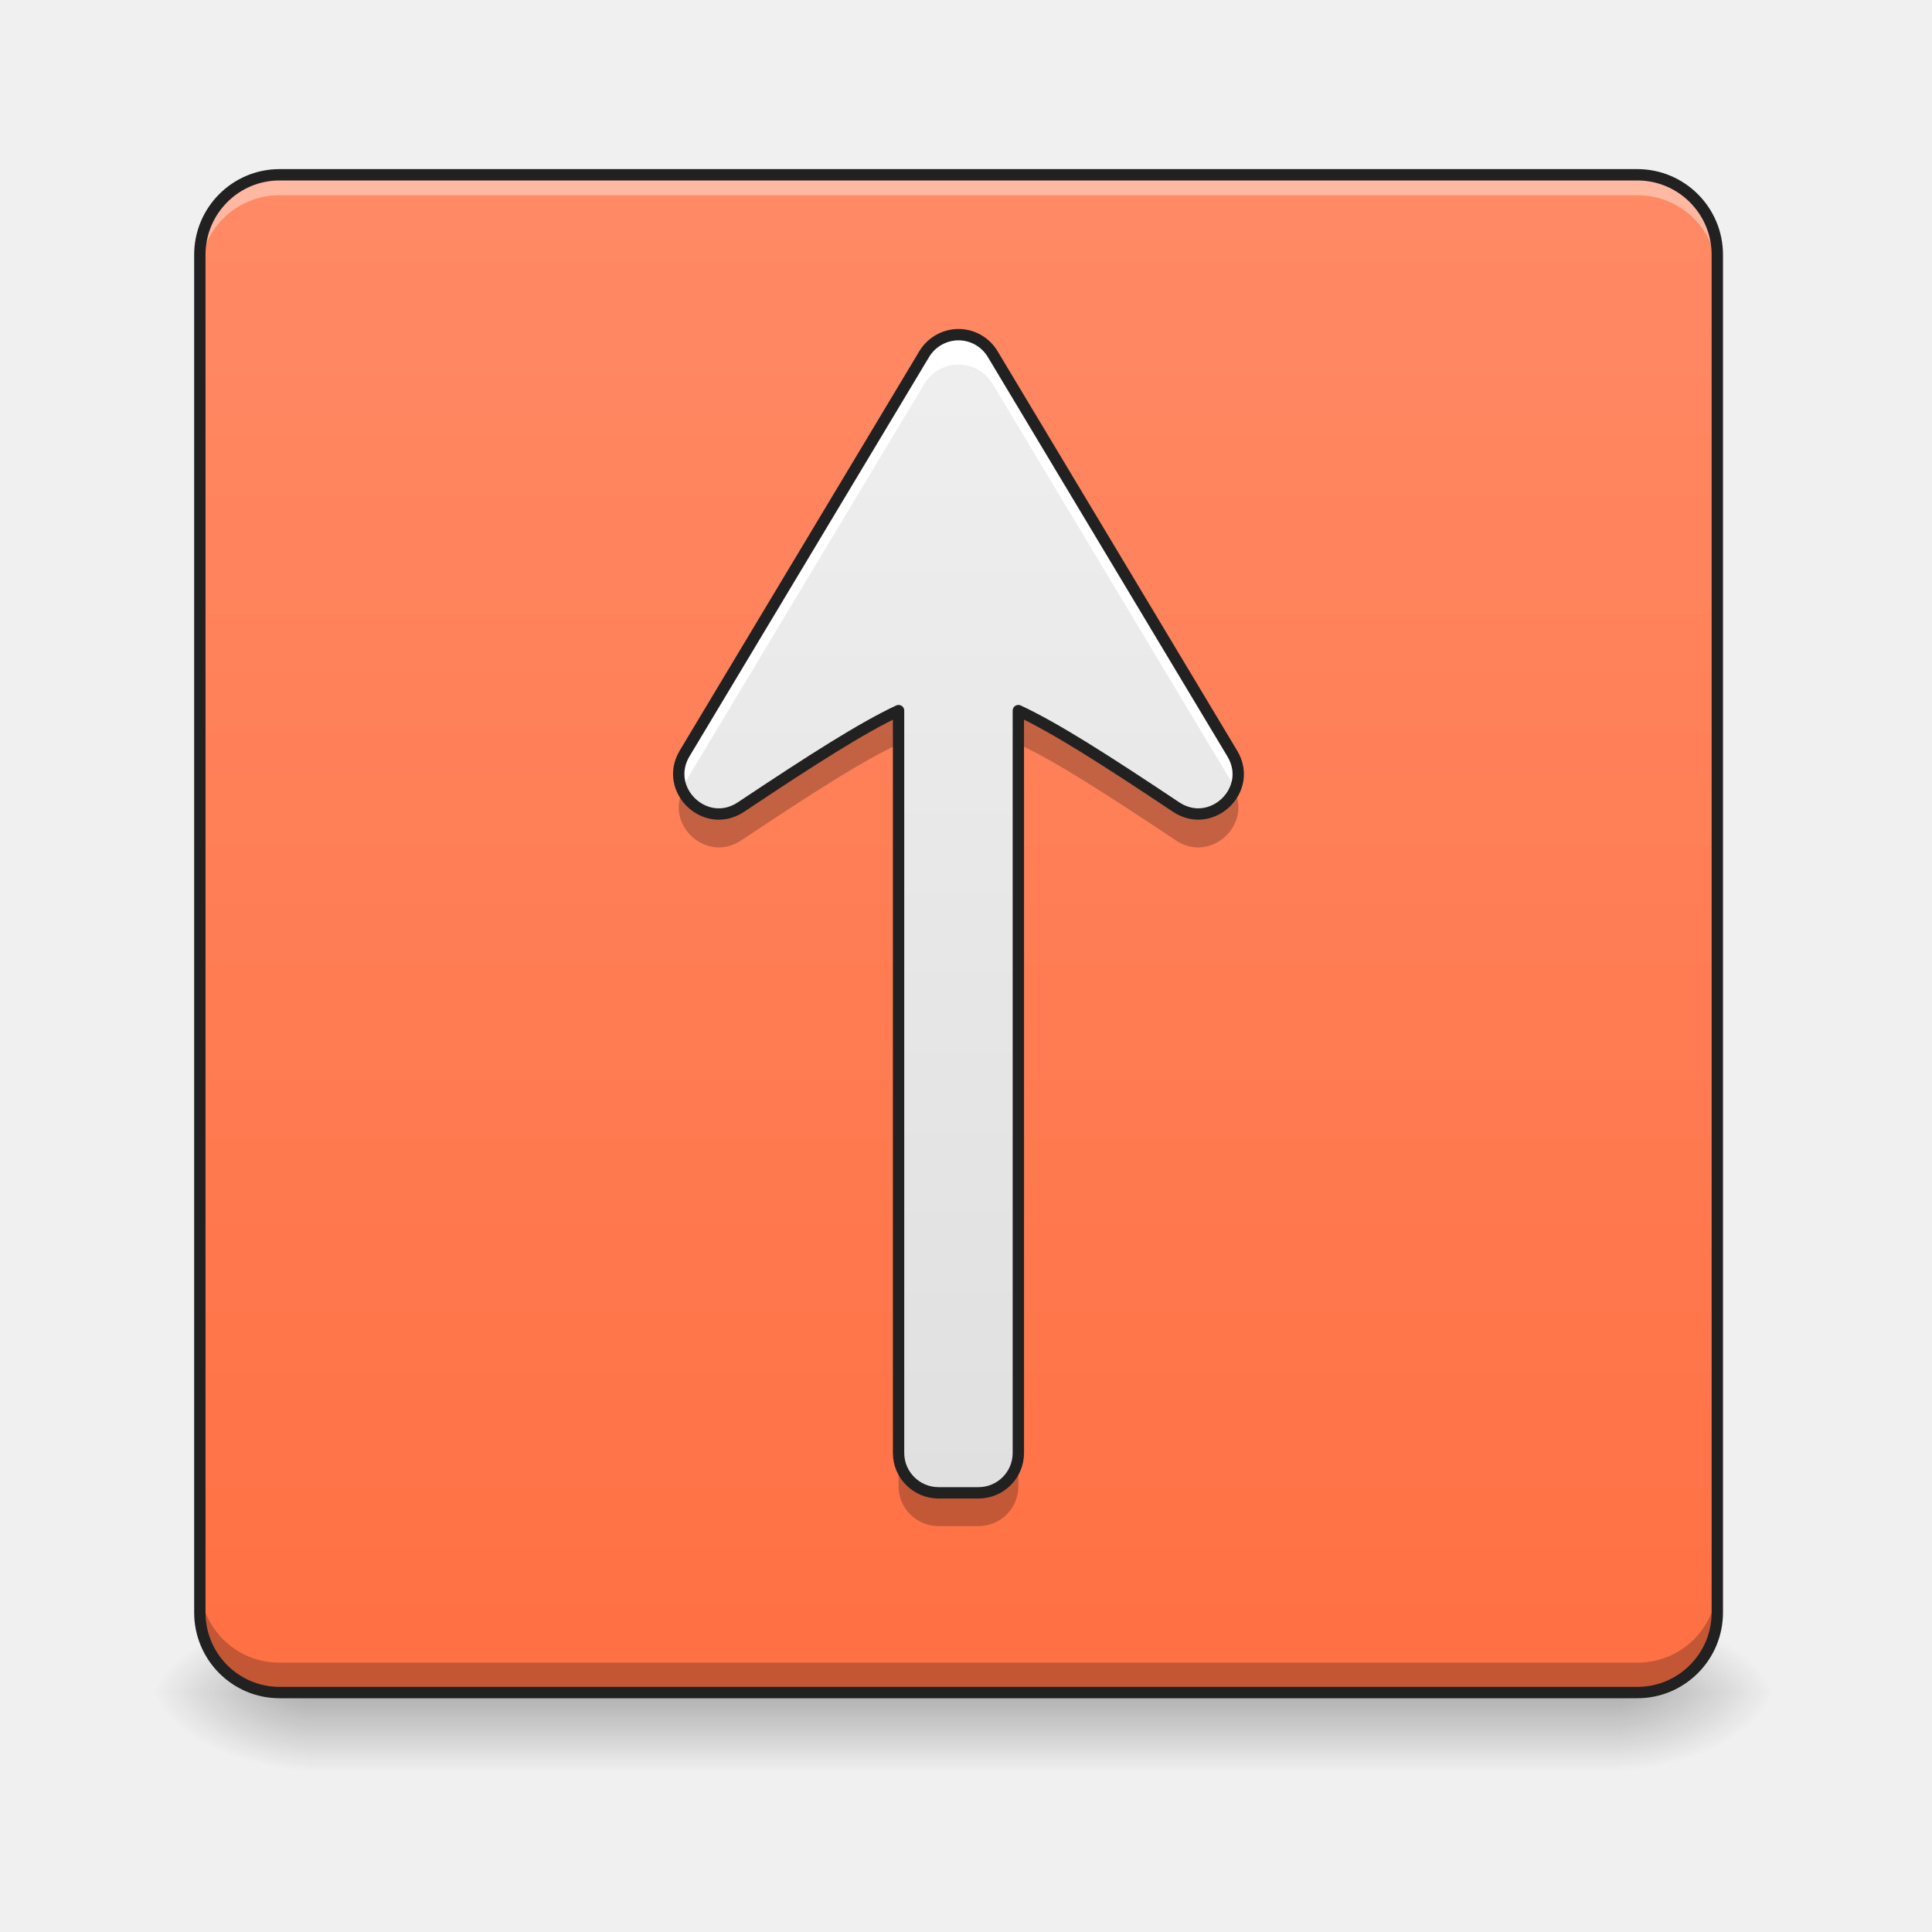
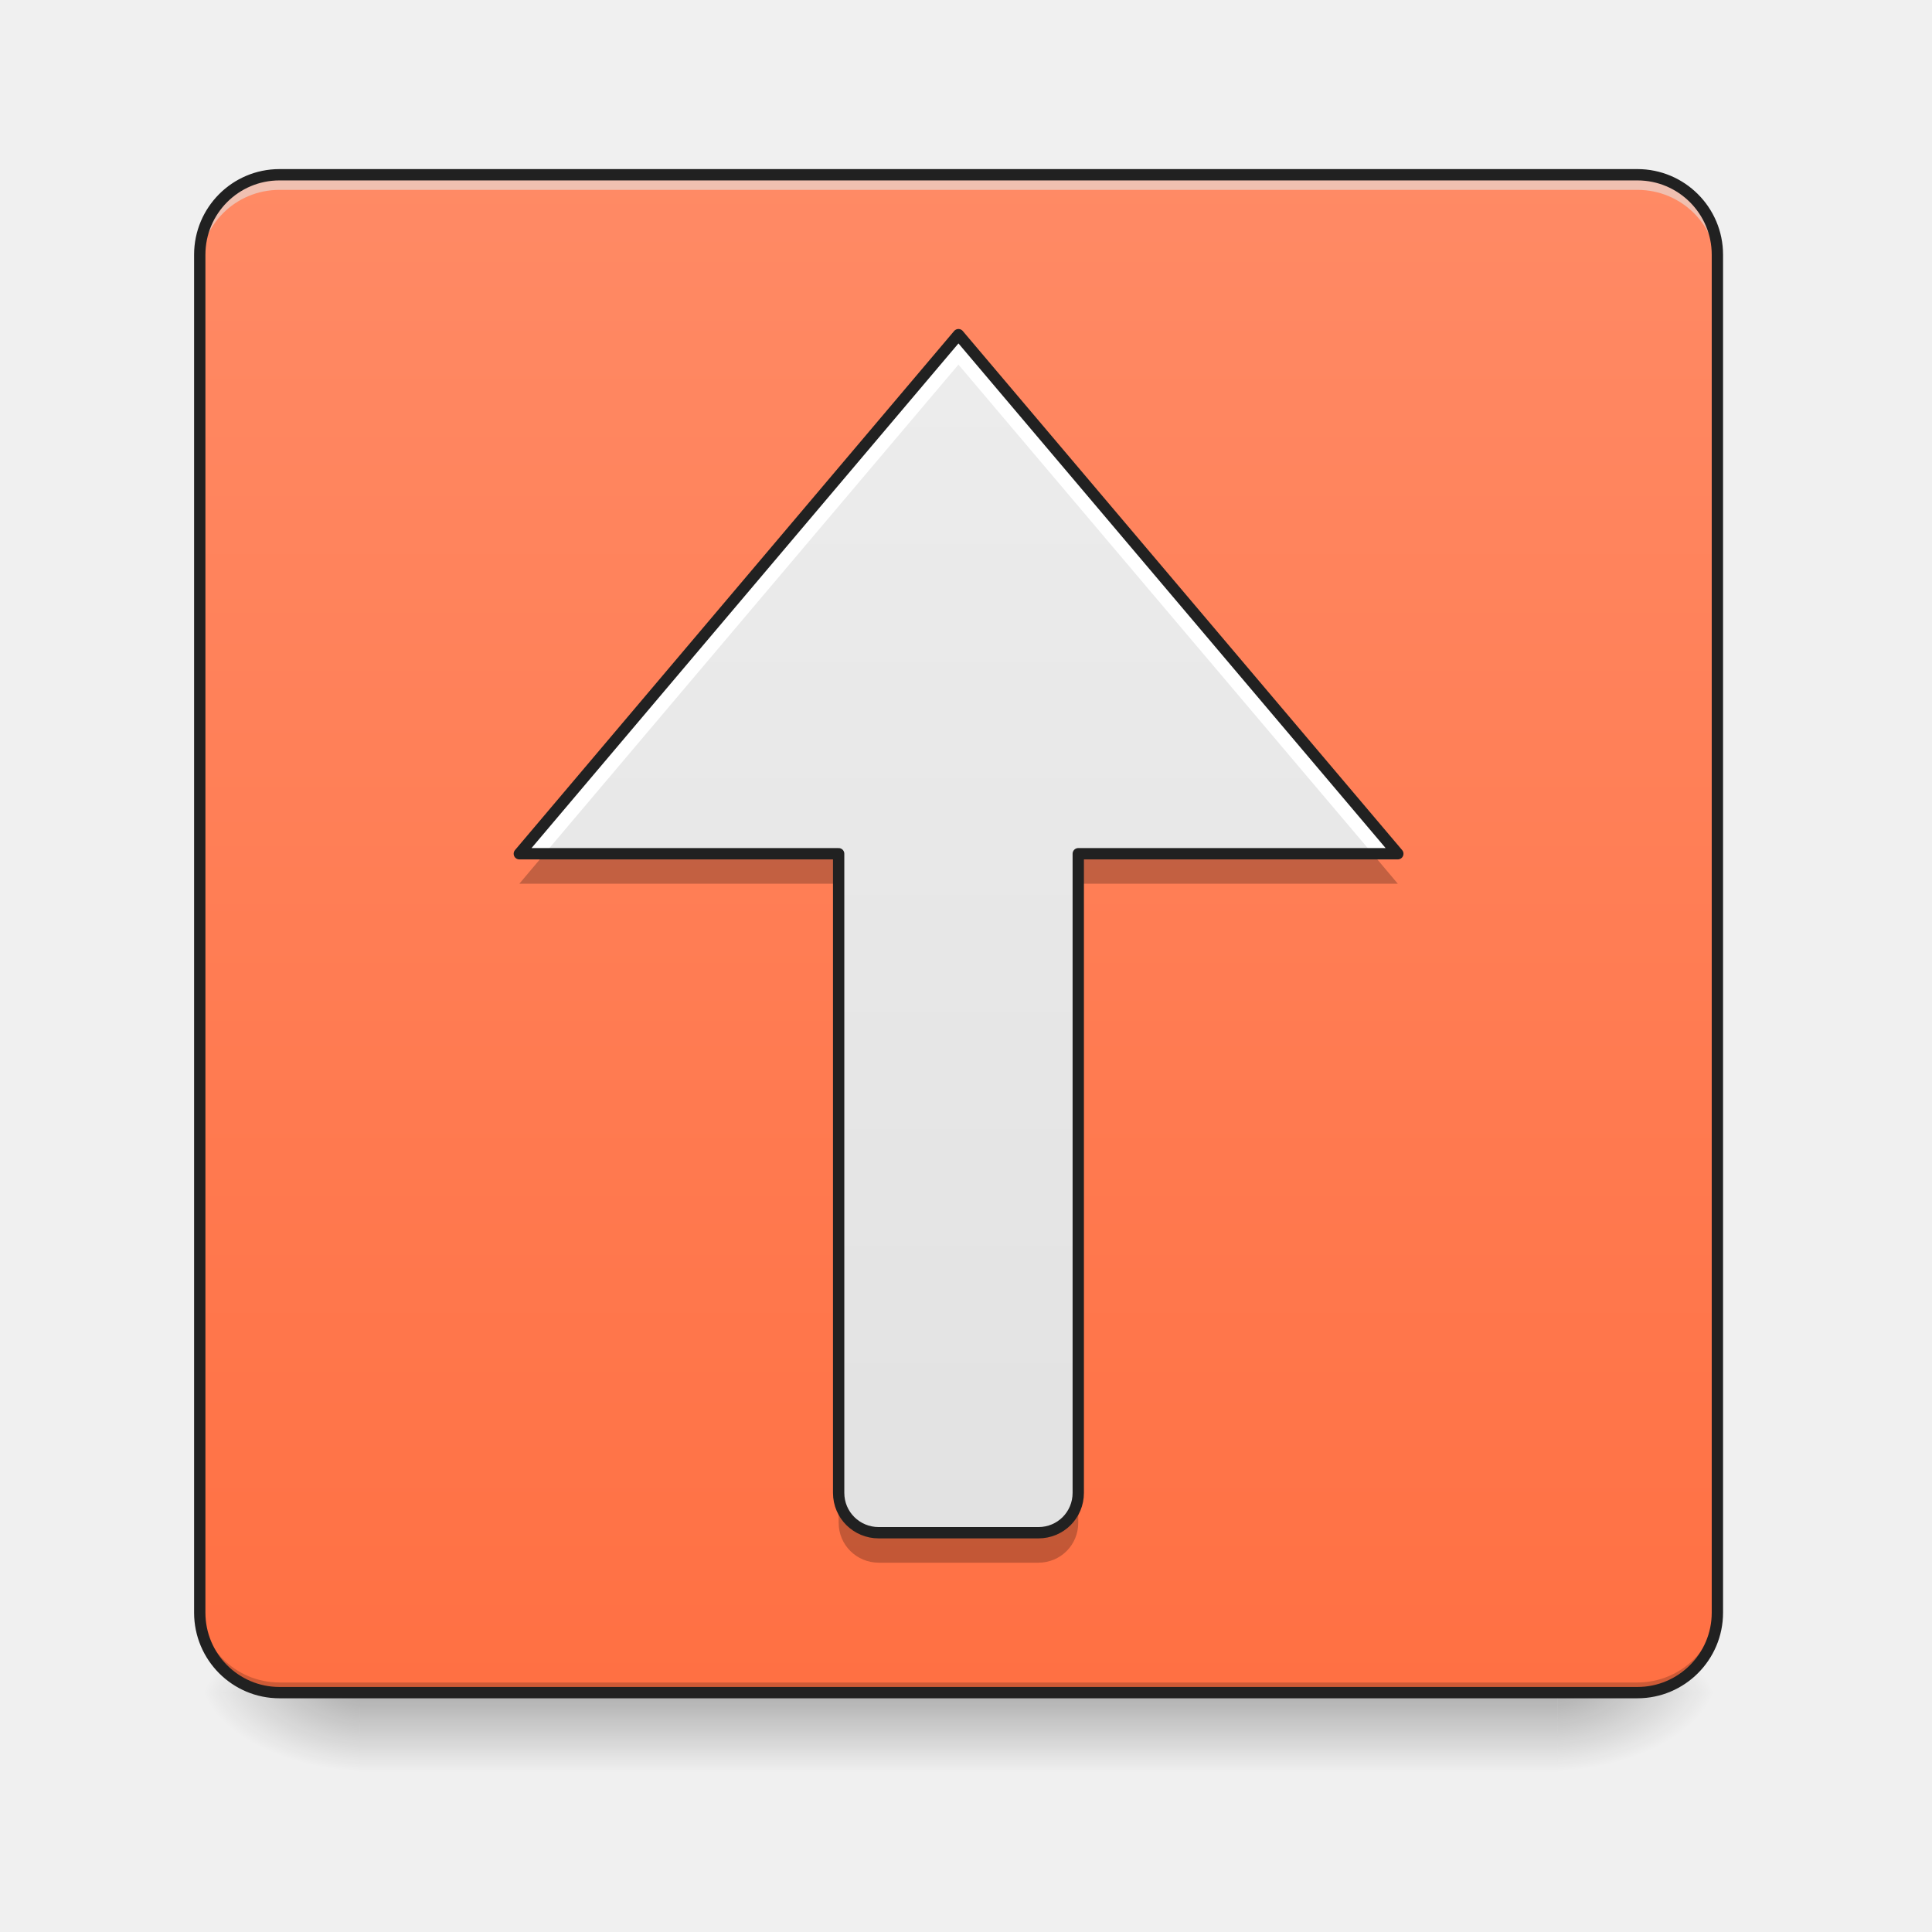
- <svg xmlns="http://www.w3.org/2000/svg" xmlns:xlink="http://www.w3.org/1999/xlink" height="32" width="32">
-   <linearGradient id="a" gradientUnits="userSpaceOnUse" x1="15.875" x2="15.875" y1="28.033" y2="29.356">
-     <stop offset="0" stop-opacity=".275" />
-     <stop offset="1" stop-opacity="0" />
-   </linearGradient>
-   <linearGradient id="b">
-     <stop offset="0" stop-opacity=".314" />
-     <stop offset=".222" stop-opacity=".275" />
-     <stop offset="1" stop-opacity="0" />
-   </linearGradient>
-   <radialGradient id="c" cx="450.909" cy="189.579" gradientTransform="matrix(0 -.07813 -.14064 0 53.123 63.595)" gradientUnits="userSpaceOnUse" r="21.167" xlink:href="#b" />
-   <radialGradient id="d" cx="450.909" cy="189.579" gradientTransform="matrix(0 .07813 .14064 0 -21.205 -7.527)" gradientUnits="userSpaceOnUse" r="21.167" xlink:href="#b" />
-   <radialGradient id="e" cx="450.909" cy="189.579" gradientTransform="matrix(0 -.07813 .14064 0 -21.205 63.595)" gradientUnits="userSpaceOnUse" r="21.167" xlink:href="#b" />
-   <radialGradient id="f" cx="450.909" cy="189.579" gradientTransform="matrix(0 .07813 -.14064 0 53.123 -7.527)" gradientUnits="userSpaceOnUse" r="21.167" xlink:href="#b" />
-   <linearGradient id="g" gradientTransform="matrix(.05938 0 0 .0625 .794 13.439)" gradientUnits="userSpaceOnUse" x1="254" x2="254" y1="233.5" y2="-168.667">
-     <stop offset="0" stop-color="#ff7043" />
-     <stop offset="1" stop-color="#ff8a65" />
-   </linearGradient>
-   <linearGradient id="h" gradientUnits="userSpaceOnUse" x1="15.545" x2="15.545" y1="24.725" y2="6.205">
-     <stop offset="0" stop-color="#e0e0e0" />
-     <stop offset="1" stop-color="#eee" />
-   </linearGradient>
-   <path d="m5.125 28.035h21.668v1.32h-21.668zm0 0" fill="url(#a)" />
-   <path d="m26.793 28.035h2.645v-1.324h-2.645zm0 0" fill="url(#c)" />
-   <path d="m5.125 28.035h-2.645v1.32h2.645zm0 0" fill="url(#d)" />
-   <path d="m5.125 28.035h-2.645v-1.324h2.645zm0 0" fill="url(#e)" />
-   <path d="m26.793 28.035h2.645v1.32h-2.645zm0 0" fill="url(#f)" />
-   <path d="m4.629 2.895h22.491c.73 0 1.324.593 1.324 1.324v22.491c0 .73-.593 1.324-1.324 1.324h-22.49c-.73 0-1.32-.594-1.32-1.324v-22.491c0-.73.59-1.324 1.32-1.324zm0 0" fill="url(#g)" />
-   <path d="m4.629 2.895c-.73 0-1.32.59-1.32 1.324v.34c0-.735.59-1.325 1.32-1.325h22.491c.734 0 1.324.59 1.324 1.325v-.34a1.32 1.32 0 0 0 -1.324-1.324zm0 0" fill="#fff" fill-opacity=".392" />
-   <path d="m4.629 28.035c-.73 0-1.32-.59-1.32-1.324v-.496c0 .734.59 1.324 1.32 1.324h22.491a1.32 1.32 0 0 0 1.324-1.324v.496a1.32 1.32 0 0 1 -1.324 1.324zm0 0" fill-opacity=".235" />
-   <path d="m4.629 2.895h22.491c.73 0 1.324.593 1.324 1.324v22.491c0 .73-.593 1.324-1.324 1.324h-22.49c-.73 0-1.32-.594-1.32-1.324v-22.491c0-.73.59-1.324 1.32-1.324zm0 0" fill="none" stroke="#212121" stroke-linecap="round" stroke-width=".188" />
-   <path d="m15.895 5.543a.666.666 0 0 0 -.586.32l-3.97 6.617c-.359.602.348 1.278.934.887 1.196-.797 2.004-1.312 2.61-1.597v12.296c0 .364.297.66.664.66h.66a.66.66 0 0 0 .66-.66v-12.296c.61.285 1.418.8 2.613 1.597.586.39 1.293-.285.93-.887l-3.969-6.617a.661.661 0 0 0 -.546-.32zm0 0" fill="url(#h)" />
-   <path d="m15.895 5.543a.666.666 0 0 0 -.586.32l-3.97 6.617a.64.64 0 0 0 -.046.59.45.45 0 0 1 .047-.097l3.969-6.614a.658.658 0 0 1 .586-.32.652.652 0 0 1 .546.32l3.97 6.614c.019.03.034.062.05.097a.63.63 0 0 0 -.05-.59l-3.97-6.617a.661.661 0 0 0 -.546-.32zm0 0" fill="#fff" />
-   <path d="m14.883 11.828c-.606.285-1.414.8-2.61 1.598-.39.258-.832.047-.98-.301-.242.578.426 1.164.98.797 1.196-.797 2.004-1.313 2.61-1.598zm1.984 0v.496c.61.285 1.418.801 2.613 1.598.555.367 1.223-.219.98-.797-.148.348-.593.559-.98.3-1.195-.796-2.003-1.312-2.613-1.597zm-1.984 12.293v.496c0 .367.297.66.664.66h.66c.367 0 .66-.293.66-.66v-.496c0 .367-.293.66-.66.66h-.66a.66.66 0 0 1 -.664-.66zm0 0" fill-opacity=".235" />
-   <path d="m15.894 5.543a.666.666 0 0 0 -.585.32l-3.97 6.617c-.359.602.348 1.278.934.887 1.196-.797 2.004-1.312 2.61-1.597v12.296c0 .364.297.66.664.66h.66a.66.66 0 0 0 .66-.66v-12.296c.61.285 1.418.8 2.613 1.597.586.39 1.293-.285.93-.887l-3.969-6.617a.661.661 0 0 0 -.547-.32zm0 0" fill="none" stroke="#212121" stroke-linecap="round" stroke-linejoin="round" stroke-width=".188" />
+ <svg xmlns="http://www.w3.org/2000/svg" width="32px" height="32px" viewBox="0 0 32 32" version="1.1">
+   <defs>
+     <linearGradient id="linear0" gradientUnits="userSpaceOnUse" x1="254" y1="233.5" x2="254" y2="254.667" gradientTransform="matrix(0.062506,0,0,0.062506,-0.00000381506,13.43878)">
+       <stop offset="0" style="stop-color:rgb(0%,0%,0%);stop-opacity:0.275;" />
+       <stop offset="1" style="stop-color:rgb(0%,0%,0%);stop-opacity:0;" />
+     </linearGradient>
+     <radialGradient id="radial0" gradientUnits="userSpaceOnUse" cx="450.909" cy="189.579" fx="450.909" fy="189.579" r="21.167" gradientTransform="matrix(0.00000017417,-0.0781325,-0.140638,-0.000000101539,52.13065,63.59533)">
+       <stop offset="0" style="stop-color:rgb(0%,0%,0%);stop-opacity:0.314;" />
+       <stop offset="0.222" style="stop-color:rgb(0%,0%,0%);stop-opacity:0.275;" />
+       <stop offset="1" style="stop-color:rgb(0%,0%,0%);stop-opacity:0;" />
+     </radialGradient>
+     <radialGradient id="radial1" gradientUnits="userSpaceOnUse" cx="450.909" cy="189.579" fx="450.909" fy="189.579" r="21.167" gradientTransform="matrix(-0.00000017417,0.0781325,0.140638,0.000000101539,-20.37761,-7.527479)">
+       <stop offset="0" style="stop-color:rgb(0%,0%,0%);stop-opacity:0.314;" />
+       <stop offset="0.222" style="stop-color:rgb(0%,0%,0%);stop-opacity:0.275;" />
+       <stop offset="1" style="stop-color:rgb(0%,0%,0%);stop-opacity:0;" />
+     </radialGradient>
+     <radialGradient id="radial2" gradientUnits="userSpaceOnUse" cx="450.909" cy="189.579" fx="450.909" fy="189.579" r="21.167" gradientTransform="matrix(-0.00000017417,-0.0781325,0.140638,-0.000000101539,-20.37761,63.59533)">
+       <stop offset="0" style="stop-color:rgb(0%,0%,0%);stop-opacity:0.314;" />
+       <stop offset="0.222" style="stop-color:rgb(0%,0%,0%);stop-opacity:0.275;" />
+       <stop offset="1" style="stop-color:rgb(0%,0%,0%);stop-opacity:0;" />
+     </radialGradient>
+     <radialGradient id="radial3" gradientUnits="userSpaceOnUse" cx="450.909" cy="189.579" fx="450.909" fy="189.579" r="21.167" gradientTransform="matrix(0.00000017417,0.0781325,-0.140638,0.000000101539,52.13065,-7.527479)">
+       <stop offset="0" style="stop-color:rgb(0%,0%,0%);stop-opacity:0.314;" />
+       <stop offset="0.222" style="stop-color:rgb(0%,0%,0%);stop-opacity:0.275;" />
+       <stop offset="1" style="stop-color:rgb(0%,0%,0%);stop-opacity:0;" />
+     </radialGradient>
+     <linearGradient id="linear1" gradientUnits="userSpaceOnUse" x1="317.5" y1="233.5" x2="317.5" y2="-168.667" gradientTransform="matrix(0.062506,0,0,0.062506,0,13.43878)">
+       <stop offset="0" style="stop-color:rgb(100%,43.922%,26.275%);stop-opacity:1;" />
+       <stop offset="1" style="stop-color:rgb(100%,54.118%,39.608%);stop-opacity:1;" />
+     </linearGradient>
+     <linearGradient id="linear2" gradientUnits="userSpaceOnUse" x1="254" y1="233.5" x2="254" y2="-200.417" gradientTransform="matrix(0.062506,0,0,0.062506,0,14.76183)">
+       <stop offset="0" style="stop-color:rgb(87.843%,87.843%,87.843%);stop-opacity:1;" />
+       <stop offset="1" style="stop-color:rgb(93.333%,93.333%,93.333%);stop-opacity:1;" />
+     </linearGradient>
+   </defs>
+   <g id="surface1">
+     <path style=" stroke:none;fill-rule:nonzero;fill:url(#linear0);" d="M 5.953 27.938 L 25.801 27.938 L 25.801 29.406 L 5.953 29.406 Z M 5.953 27.938 " />
+     <path style=" stroke:none;fill-rule:nonzero;fill:url(#radial0);" d="M 25.801 28.035 L 28.445 28.035 L 28.445 26.711 L 25.801 26.711 Z M 25.801 28.035 " />
+     <path style=" stroke:none;fill-rule:nonzero;fill:url(#radial1);" d="M 5.953 28.035 L 3.309 28.035 L 3.309 29.355 L 5.953 29.355 Z M 5.953 28.035 " />
+     <path style=" stroke:none;fill-rule:nonzero;fill:url(#radial2);" d="M 5.953 28.035 L 3.309 28.035 L 3.309 26.711 L 5.953 26.711 Z M 5.953 28.035 " />
+     <path style=" stroke:none;fill-rule:nonzero;fill:url(#radial3);" d="M 25.801 28.035 L 28.445 28.035 L 28.445 29.355 L 25.801 29.355 Z M 25.801 28.035 " />
+     <path style=" stroke:none;fill-rule:nonzero;fill:url(#linear1);" d="M 4.629 2.895 L 27.121 2.895 C 27.852 2.895 28.445 3.488 28.445 4.219 L 28.445 26.711 C 28.445 27.441 27.852 28.035 27.121 28.035 L 4.629 28.035 C 3.898 28.035 3.309 27.441 3.309 26.711 L 3.309 4.219 C 3.309 3.488 3.898 2.895 4.629 2.895 Z M 4.629 2.895 " />
+     <path style=" stroke:none;fill-rule:nonzero;fill:rgb(90.196%,90.196%,90.196%);fill-opacity:0.588;" d="M 4.629 2.98 C 3.898 2.98 3.309 3.57 3.309 4.301 L 3.309 4.469 C 3.309 3.734 3.898 3.145 4.629 3.145 L 27.121 3.145 C 27.855 3.145 28.445 3.734 28.445 4.469 L 28.445 4.301 C 28.445 3.57 27.855 2.98 27.121 2.98 Z M 4.629 2.98 " />
+     <path style=" stroke:none;fill-rule:nonzero;fill:rgb(0%,0%,0%);fill-opacity:0.196;" d="M 4.629 28.035 C 3.898 28.035 3.309 27.445 3.309 26.711 L 3.309 26.547 C 3.309 27.277 3.898 27.867 4.629 27.867 L 27.121 27.867 C 27.855 27.867 28.445 27.277 28.445 26.547 L 28.445 26.711 C 28.445 27.445 27.855 28.035 27.121 28.035 Z M 4.629 28.035 " />
+     <path style="fill:none;stroke-width:3;stroke-linecap:round;stroke-linejoin:miter;stroke:rgb(12.941%,12.941%,12.941%);stroke-opacity:1;stroke-miterlimit:4;" d="M 74.055 -168.692 L 433.896 -168.692 C 445.582 -168.692 455.082 -159.193 455.082 -147.506 L 455.082 212.334 C 455.082 224.021 445.582 233.52 433.896 233.52 L 74.055 233.52 C 62.369 233.52 52.932 224.021 52.932 212.334 L 52.932 -147.506 C 52.932 -159.193 62.369 -168.692 74.055 -168.692 Z M 74.055 -168.692 " transform="matrix(0.062506,0,0,0.062506,0,13.43878)" />
+     <path style=" stroke:none;fill-rule:nonzero;fill:url(#linear2);" d="M 14.555 25.387 C 14.188 25.387 13.891 25.094 13.891 24.727 L 13.891 14.141 L 8.602 14.141 L 15.875 5.543 L 23.152 14.141 L 17.859 14.141 L 17.859 24.727 C 17.859 25.094 17.566 25.387 17.199 25.387 Z M 14.555 25.387 " />
+     <path style=" stroke:none;fill-rule:nonzero;fill:rgb(100%,100%,100%);fill-opacity:1;" d="M 15.875 5.543 L 8.602 14.141 L 9.02 14.141 L 15.875 6.039 L 22.734 14.141 L 23.152 14.141 Z M 15.875 5.543 " />
+     <path style=" stroke:none;fill-rule:nonzero;fill:rgb(0%,0%,0%);fill-opacity:0.235;" d="M 9.02 14.141 L 8.602 14.637 L 13.891 14.637 L 13.891 14.141 Z M 17.859 14.141 L 17.859 14.637 L 23.152 14.637 L 22.734 14.141 Z M 13.891 24.727 L 13.891 25.223 C 13.891 25.59 14.188 25.883 14.555 25.883 L 17.199 25.883 C 17.566 25.883 17.859 25.59 17.859 25.223 L 17.859 24.727 C 17.859 25.094 17.566 25.387 17.199 25.387 L 14.555 25.387 C 14.188 25.387 13.891 25.094 13.891 24.727 Z M 13.891 24.727 " />
+     <path style="fill:none;stroke-width:3;stroke-linecap:round;stroke-linejoin:round;stroke:rgb(12.941%,12.941%,12.941%);stroke-opacity:1;stroke-miterlimit:4;" d="M 232.853 191.149 C 226.978 191.149 222.229 186.462 222.229 180.587 L 222.229 11.228 L 137.612 11.228 L 253.976 -126.321 L 370.402 11.228 L 285.723 11.228 L 285.723 180.587 C 285.723 186.462 281.036 191.149 275.161 191.149 Z M 232.853 191.149 " transform="matrix(0.062506,0,0,0.062506,0,13.43878)" />
+   </g>
</svg>
